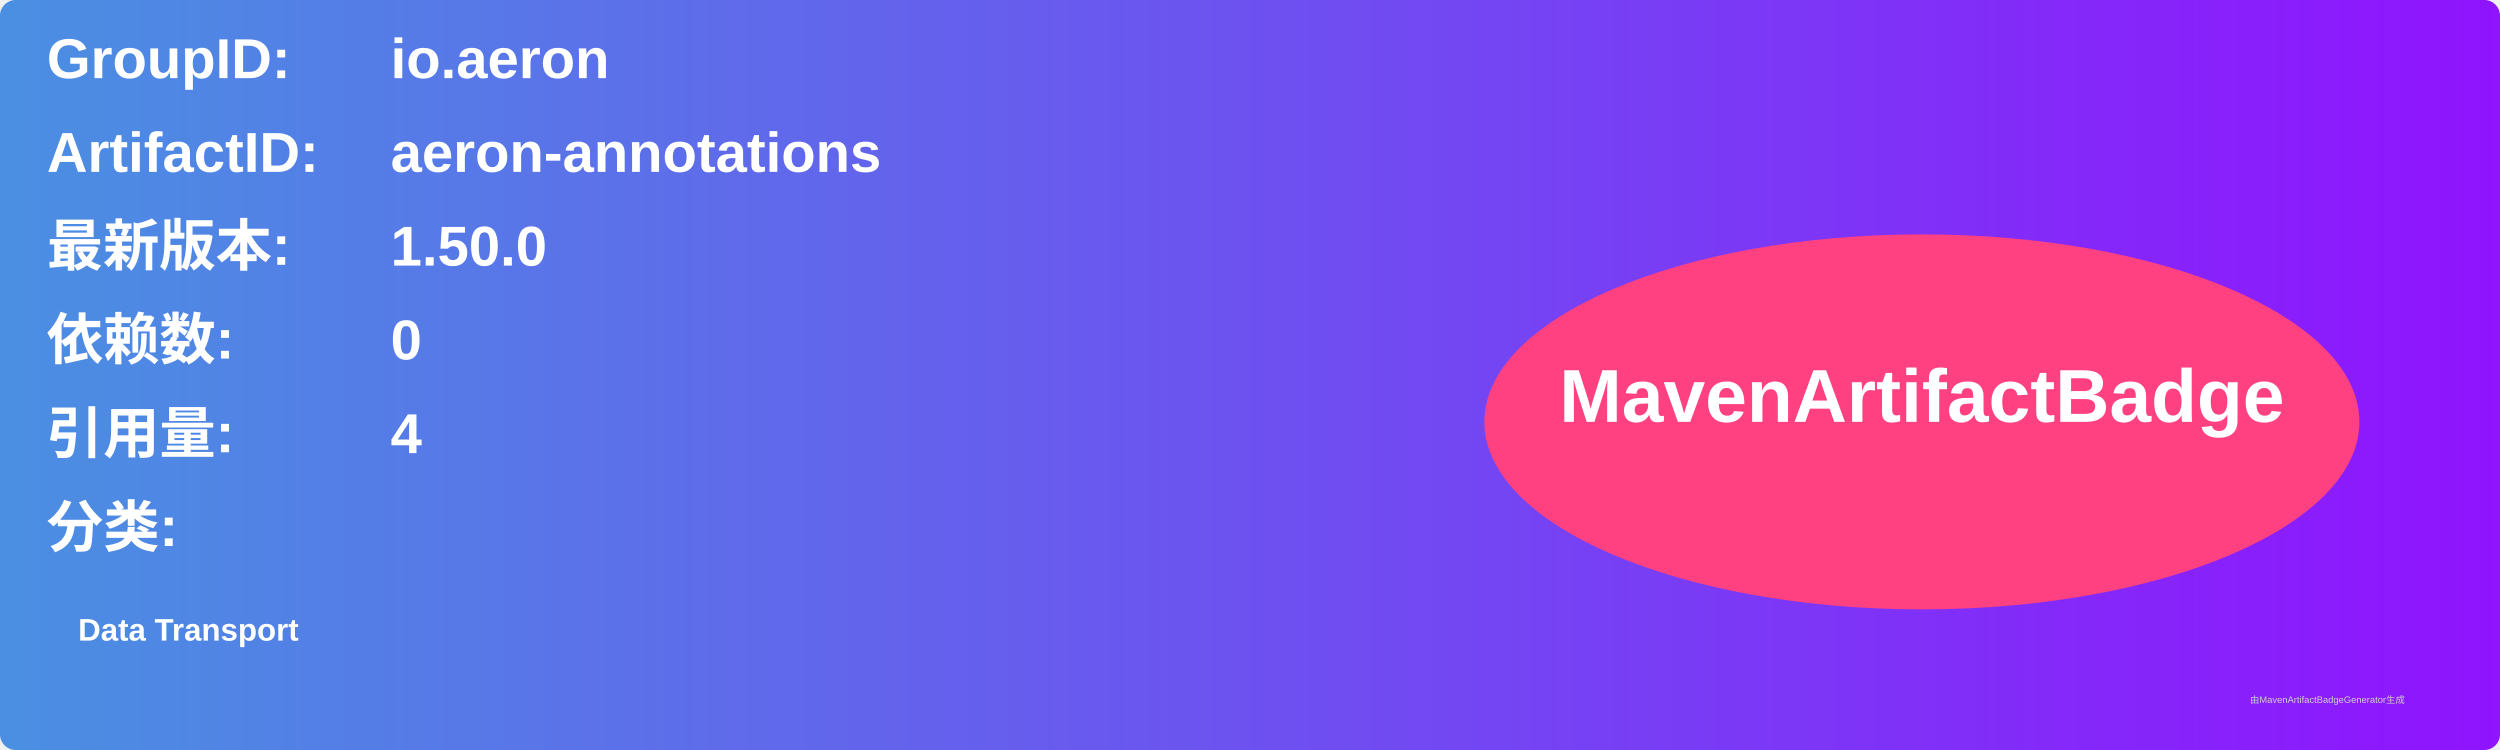
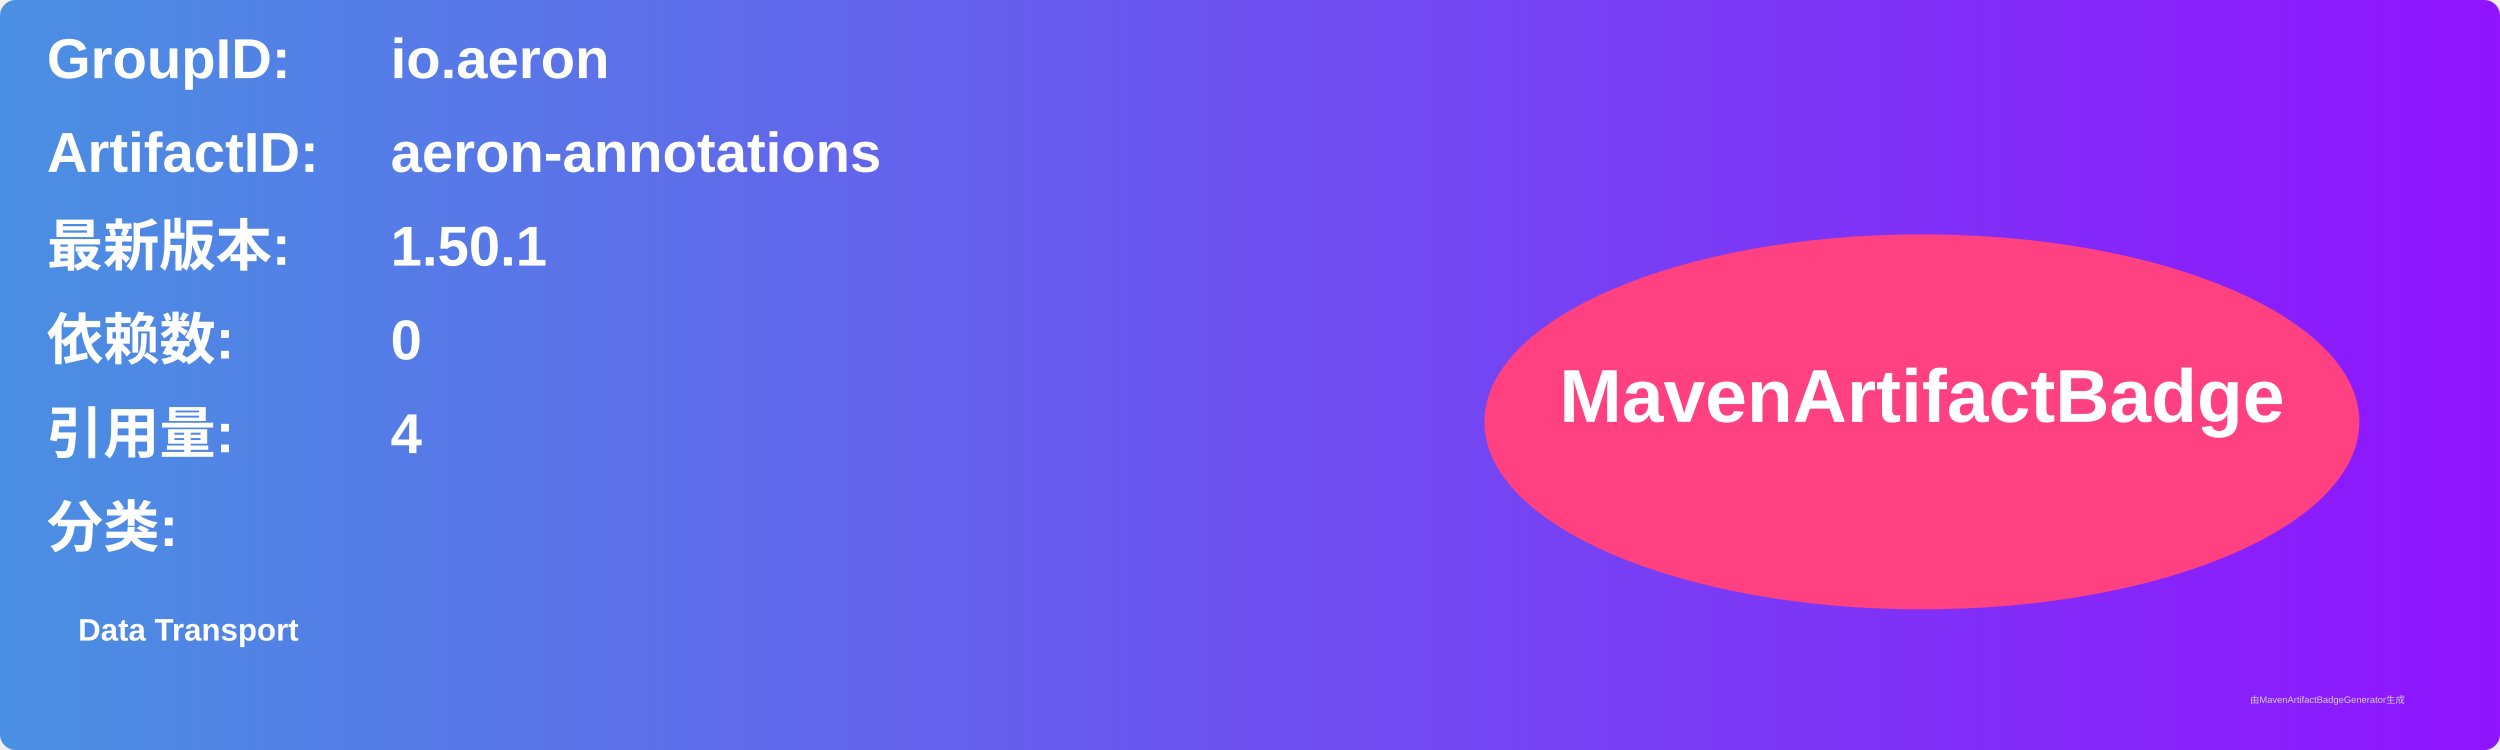
<svg xmlns="http://www.w3.org/2000/svg" width="800" height="240" viewBox="0 0 800 240">
  <linearGradient id="grad" x1="0%" y1="0%" x2="100%" y2="0%">
    <stop offset="0%" stop-color="#4a90e2" />
    <stop offset="100%" stop-color="#9013fe" />
  </linearGradient>
  <rect width="100%" height="100%" rx="5" ry="5" fill="url(#grad)" />
  <g transform="translate(15, 15)">
    <text x="0" y="10" font-family="Arial" font-size="18" fill="white" font-weight="bold" width="260">GroupID:</text>
    <text x="110" y="10" font-family="Arial" font-size="18" fill="white" font-weight="bold" width="460">io.aeron</text>
    <text x="0" y="40" font-family="Arial" font-size="18" fill="white" font-weight="bold" width="260">ArtifactID:</text>
    <text x="110" y="40" font-family="Arial" font-size="18" fill="white" font-weight="bold" width="460">aeron-annotations</text>
    <text x="0" y="70" font-family="Arial" font-size="18" fill="white" font-weight="bold">最新版本:</text>
    <text x="110" y="70" font-family="Arial" font-size="18" fill="white" font-weight="bold">
-       <tspan font-weight="bold">1.50.0</tspan>
+       <tspan font-weight="bold">1.50.1</tspan>
    </text>
    <text x="0" y="100" font-family="Arial" font-size="18" fill="white" font-weight="bold">依赖数: </text>
    <text x="110" y="100" font-family="Arial" font-size="18" fill="white">
      <tspan font-weight="bold">0</tspan>
    </text>
    <text x="0" y="130" font-family="Arial" font-size="18" fill="white" font-weight="bold">引用量: </text>
    <text x="110" y="130" font-family="Arial" font-size="18" fill="white">
      <tspan font-weight="bold">4</tspan>
    </text>
    <text x="0" y="160" font-family="Arial" font-size="18" fill="white" font-weight="bold">分类:</text>
    <text x="10" y="190" font-family="Arial" font-size="10" fill="white">
      <tspan font-weight="bold">Data Transport</tspan>
    </text>
    <ellipse cx="600" cy="120" rx="140" ry="60" fill="#ff4081" />
    <text x="600" y="120" text-anchor="middle" font-family="Arial" font-size="24" fill="white" font-weight="bold">MavenArtifactBadge</text>
  </g>
  <text x="720" y="225" font-family="Arial" font-size="3" fill="#d0d0d0">由MavenArtifactBadgeGenerator生成</text>
</svg>
